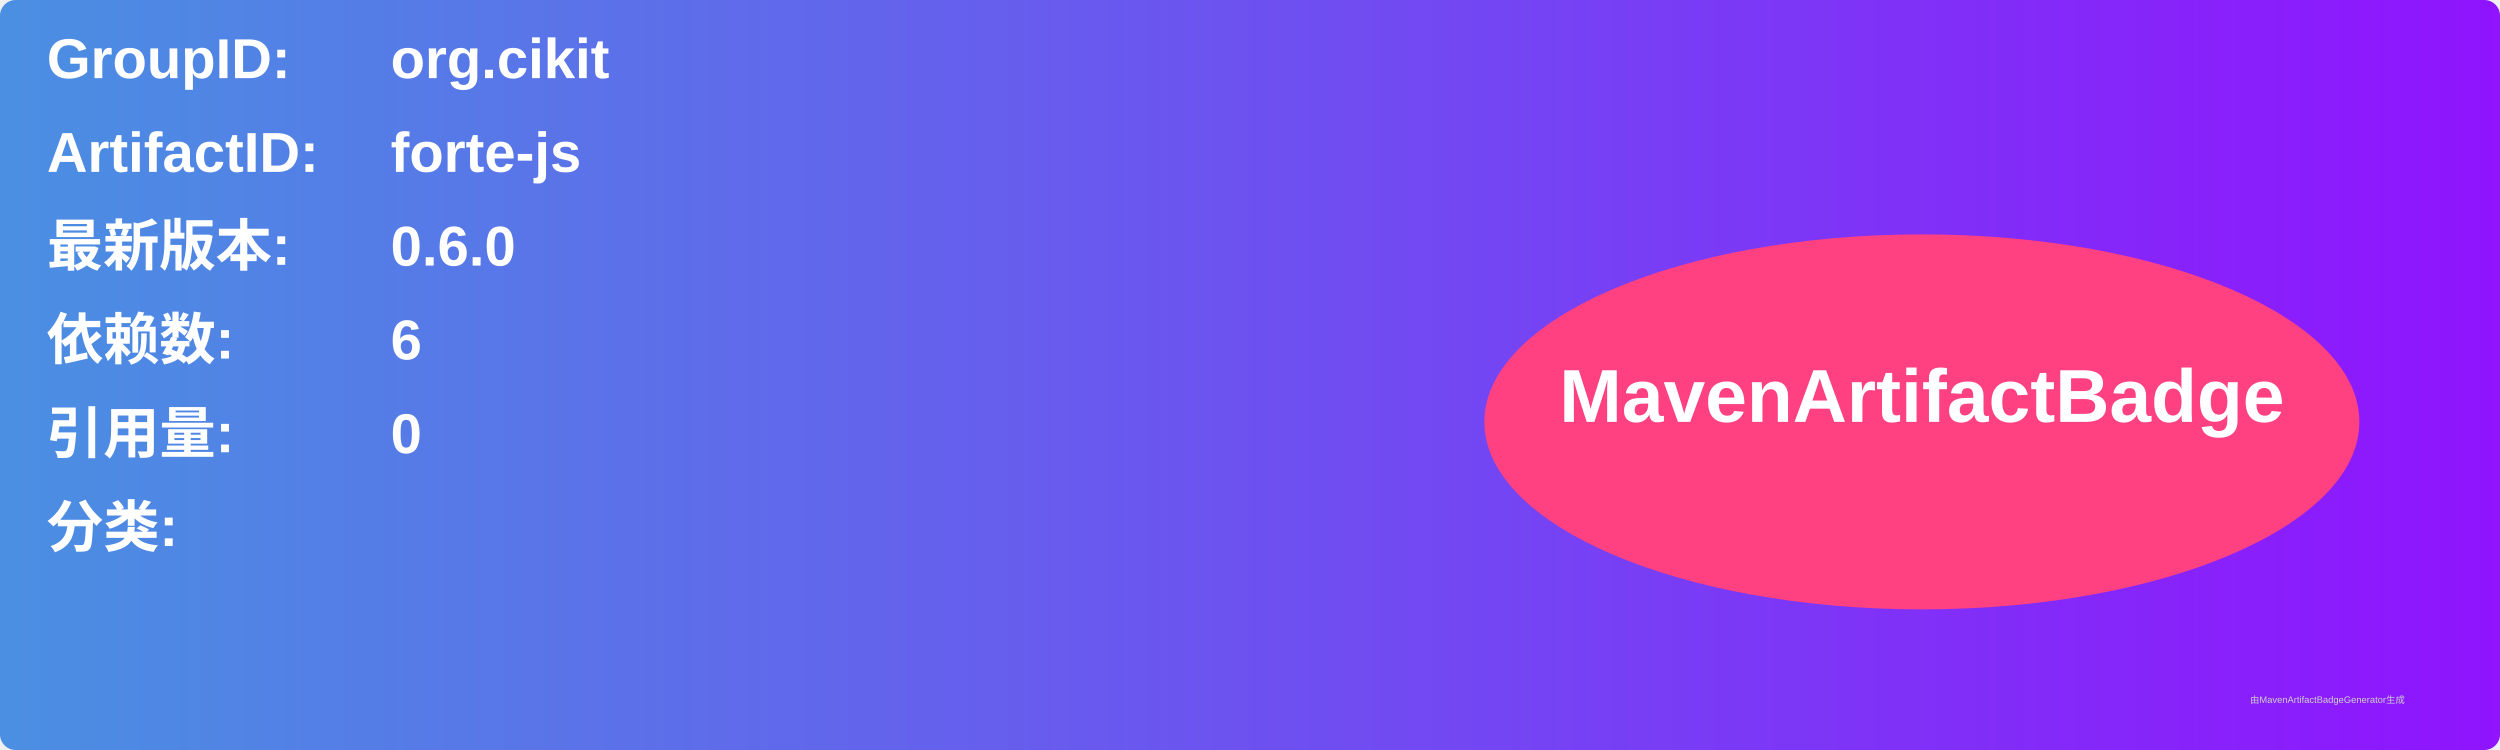
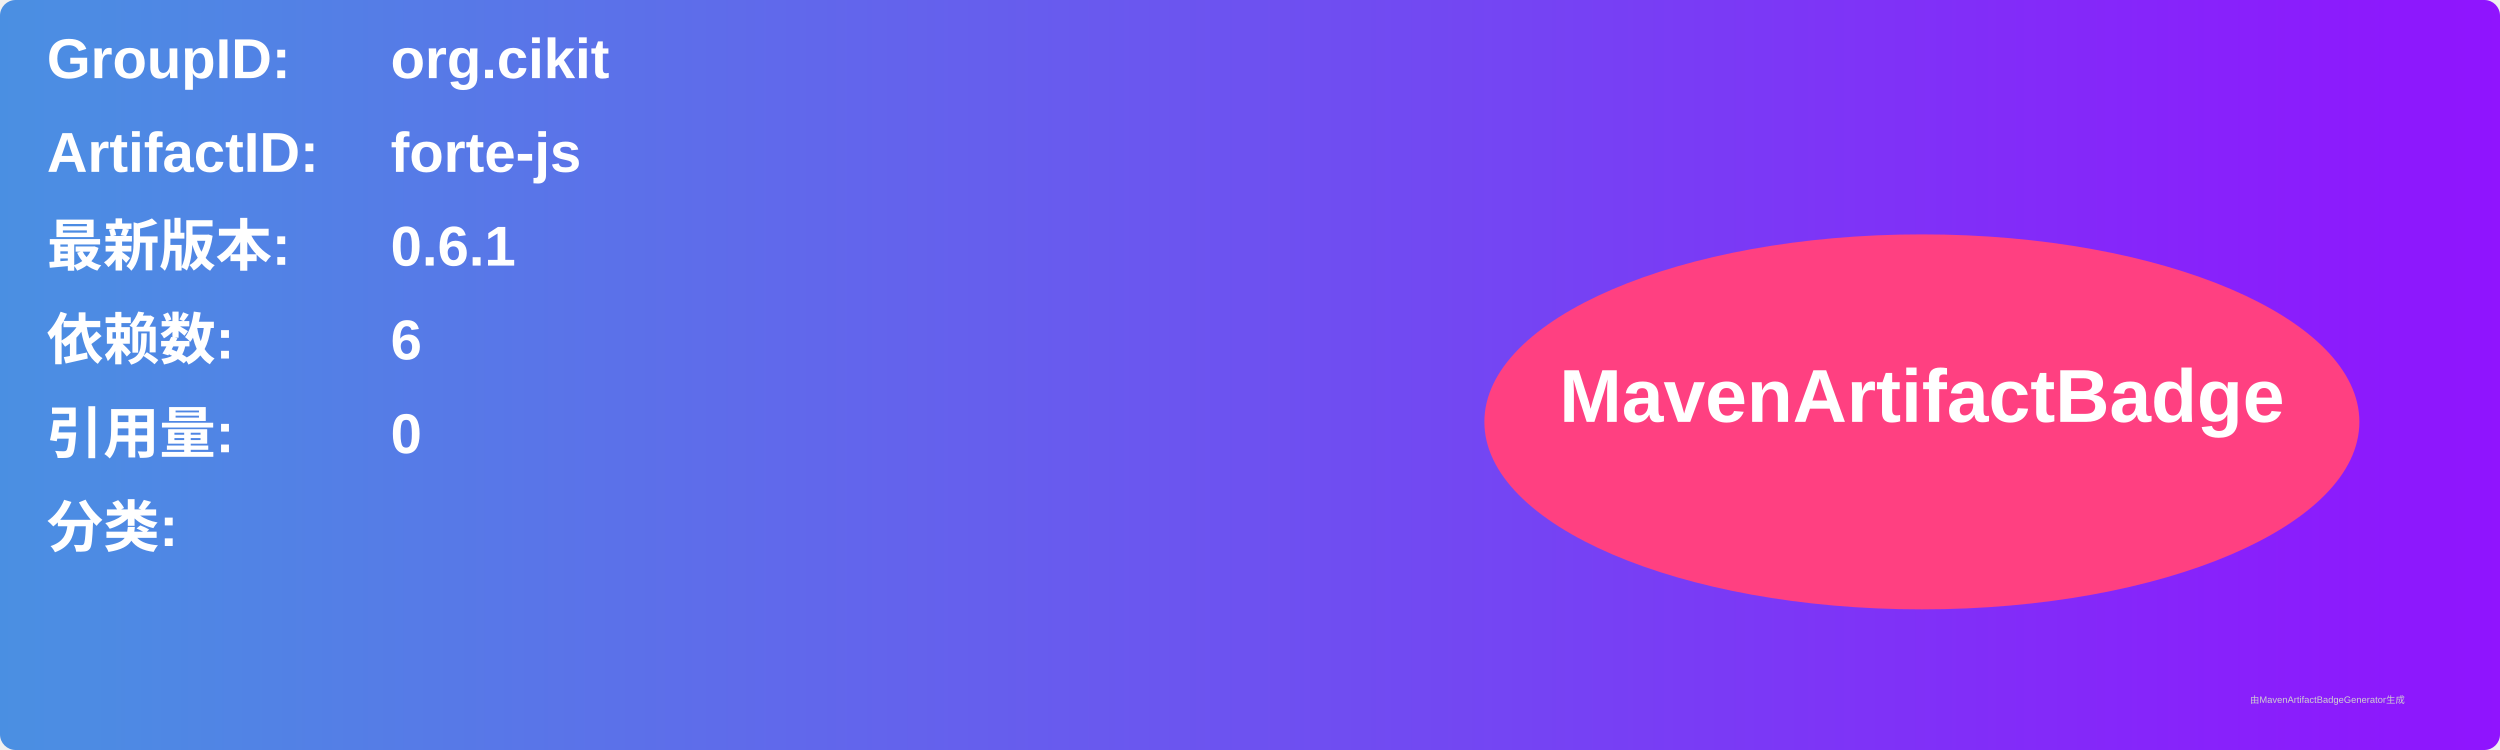
<svg xmlns="http://www.w3.org/2000/svg" width="800" height="240" viewBox="0 0 800 240">
  <linearGradient id="grad" x1="0%" y1="0%" x2="100%" y2="0%">
    <stop offset="0%" stop-color="#4a90e2" />
    <stop offset="100%" stop-color="#9013fe" />
  </linearGradient>
  <rect width="100%" height="100%" rx="5" ry="5" fill="url(#grad)" />
  <g transform="translate(15, 15)">
    <text x="0" y="10" font-family="Arial" font-size="18" fill="white" font-weight="bold" width="260">GroupID:</text>
    <text x="110" y="10" font-family="Arial" font-size="18" fill="white" font-weight="bold" width="460">org.cikit</text>
    <text x="0" y="40" font-family="Arial" font-size="18" fill="white" font-weight="bold" width="260">ArtifactID:</text>
    <text x="110" y="40" font-family="Arial" font-size="18" fill="white" font-weight="bold" width="460">forte-js</text>
    <text x="0" y="70" font-family="Arial" font-size="18" fill="white" font-weight="bold">最新版本:</text>
    <text x="110" y="70" font-family="Arial" font-size="18" fill="white" font-weight="bold">
-       <tspan font-weight="bold">0.6.0</tspan>
+       <tspan font-weight="bold">0.6.1</tspan>
    </text>
    <text x="0" y="100" font-family="Arial" font-size="18" fill="white" font-weight="bold">依赖数: </text>
    <text x="110" y="100" font-family="Arial" font-size="18" fill="white">
      <tspan font-weight="bold">6</tspan>
    </text>
    <text x="0" y="130" font-family="Arial" font-size="18" fill="white" font-weight="bold">引用量: </text>
    <text x="110" y="130" font-family="Arial" font-size="18" fill="white">
      <tspan font-weight="bold">0</tspan>
    </text>
    <text x="0" y="160" font-family="Arial" font-size="18" fill="white" font-weight="bold">分类:</text>
    <text x="10" y="190" font-family="Arial" font-size="10" fill="white">
      <tspan font-weight="bold" />
    </text>
    <ellipse cx="600" cy="120" rx="140" ry="60" fill="#ff4081" />
    <text x="600" y="120" text-anchor="middle" font-family="Arial" font-size="24" fill="white" font-weight="bold">MavenArtifactBadge</text>
  </g>
  <text x="720" y="225" font-family="Arial" font-size="3" fill="#d0d0d0">由MavenArtifactBadgeGenerator生成</text>
</svg>
